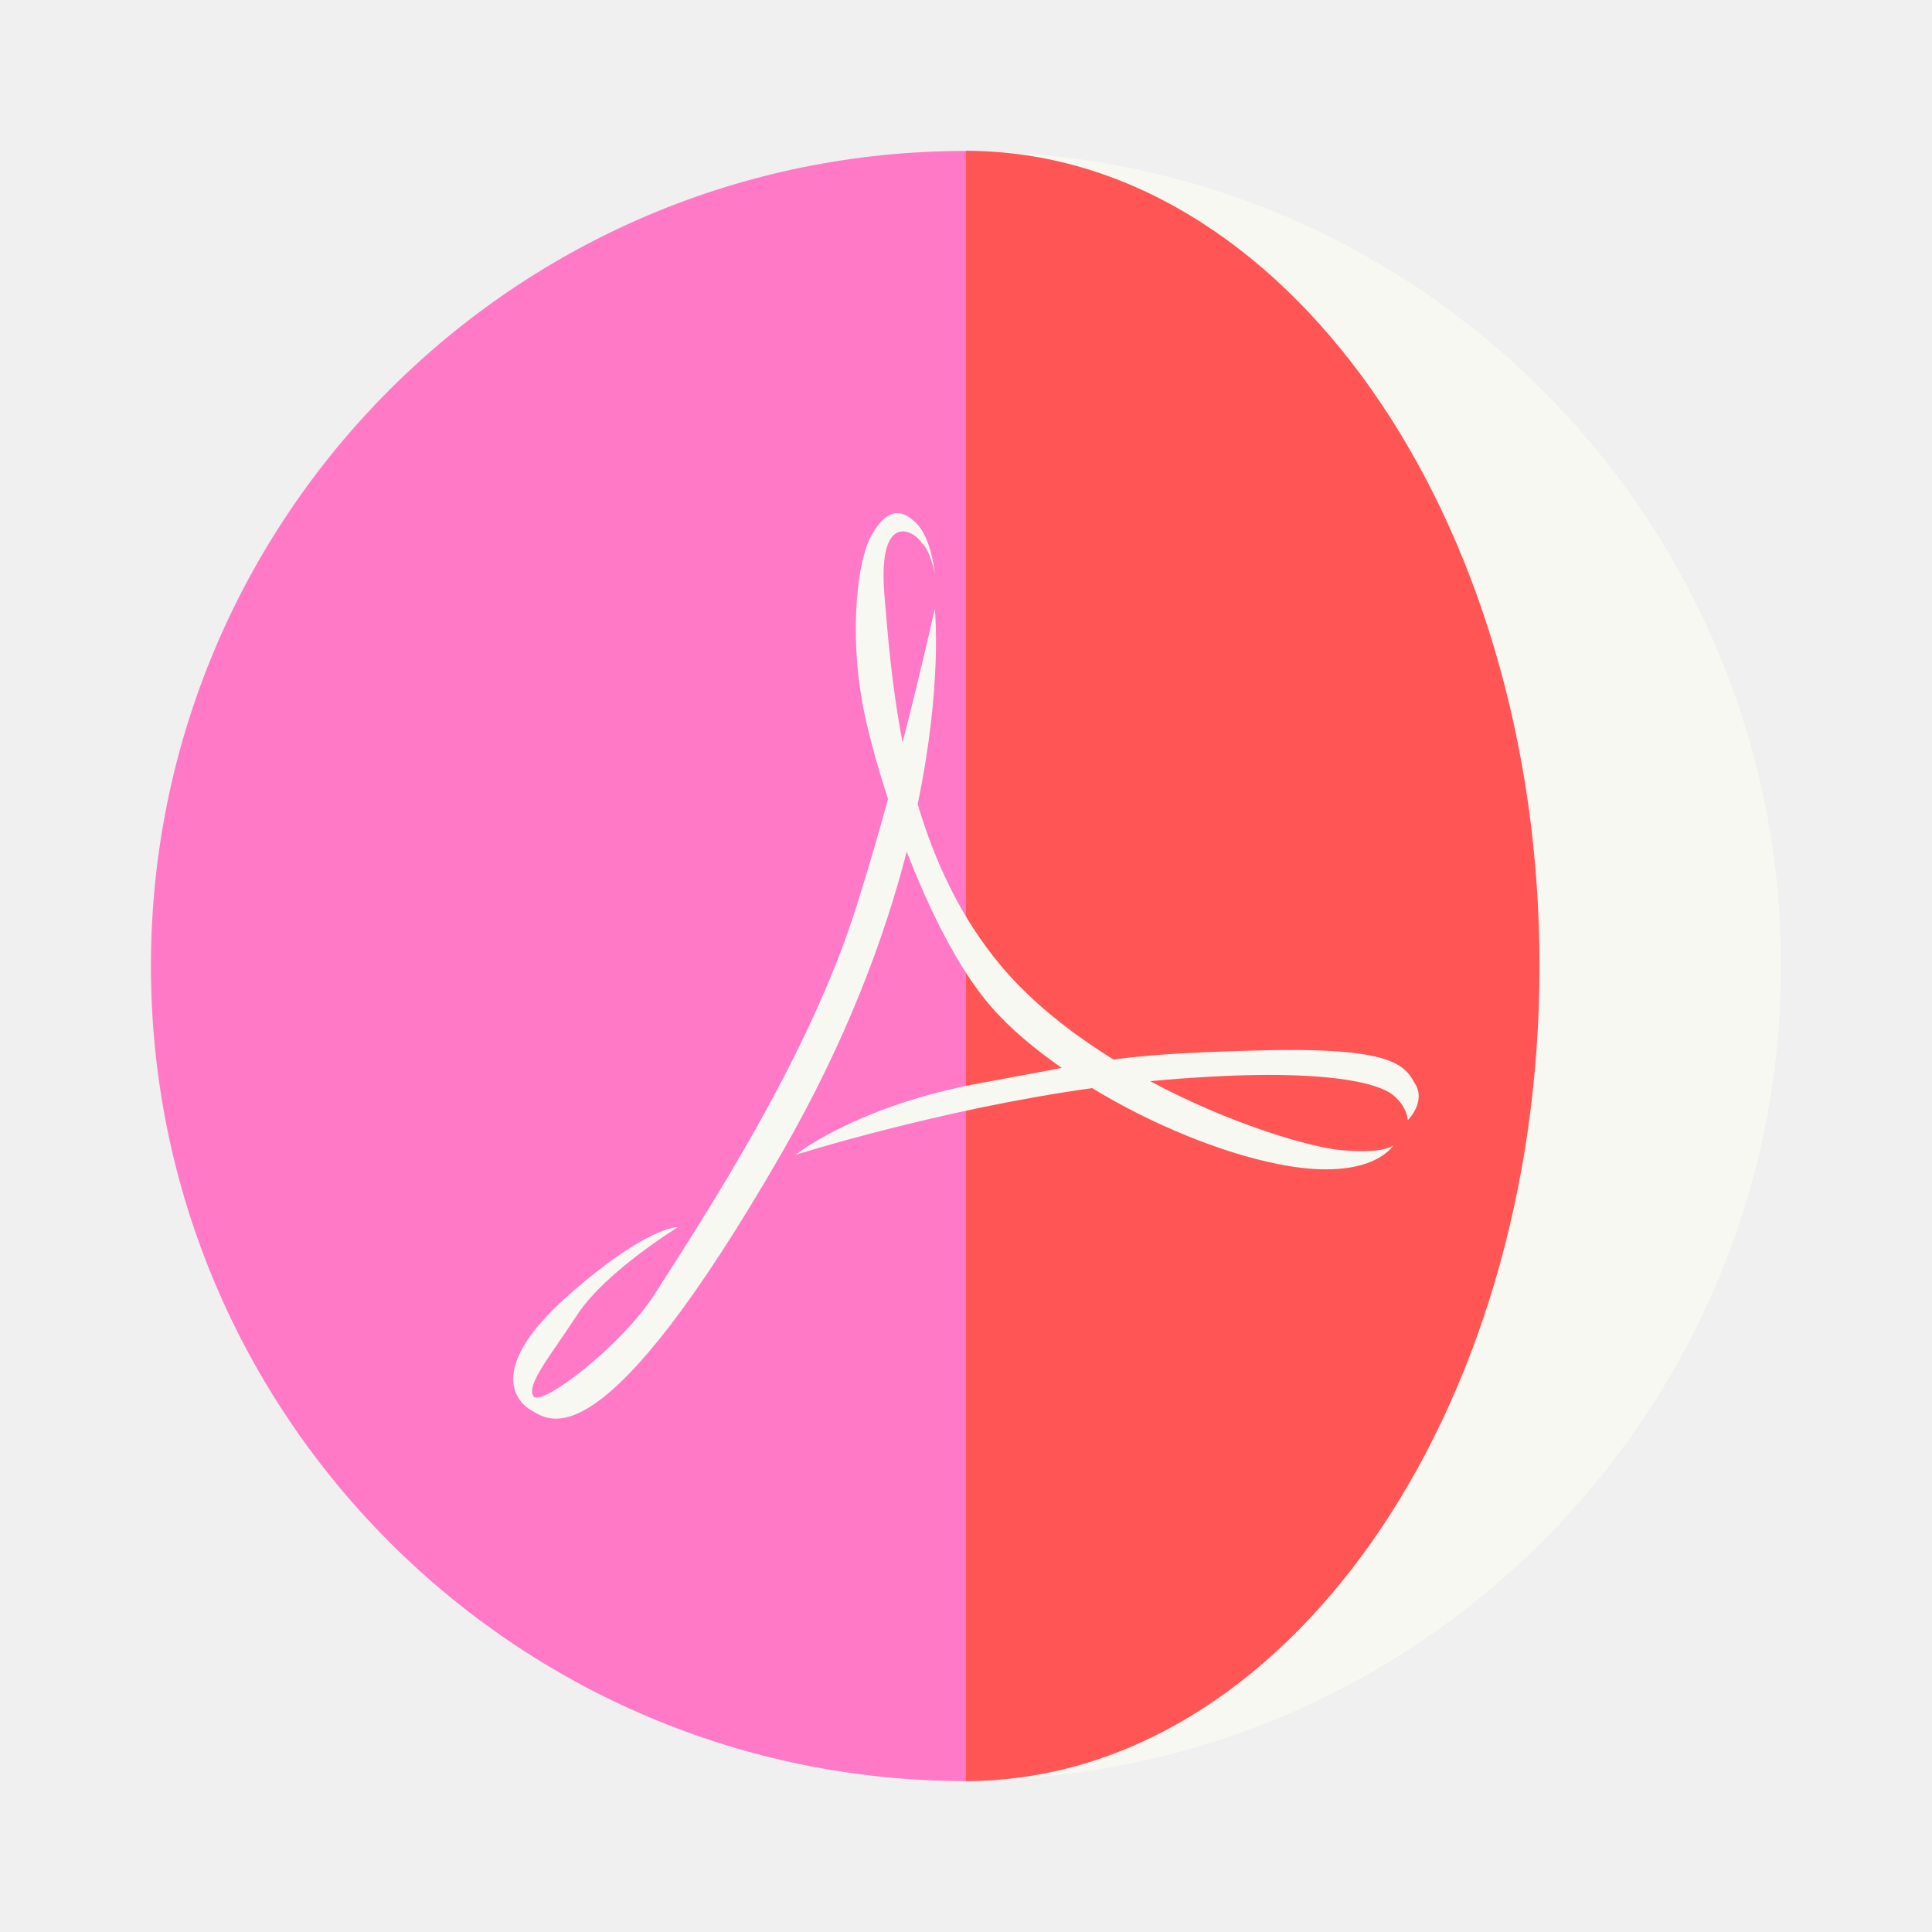
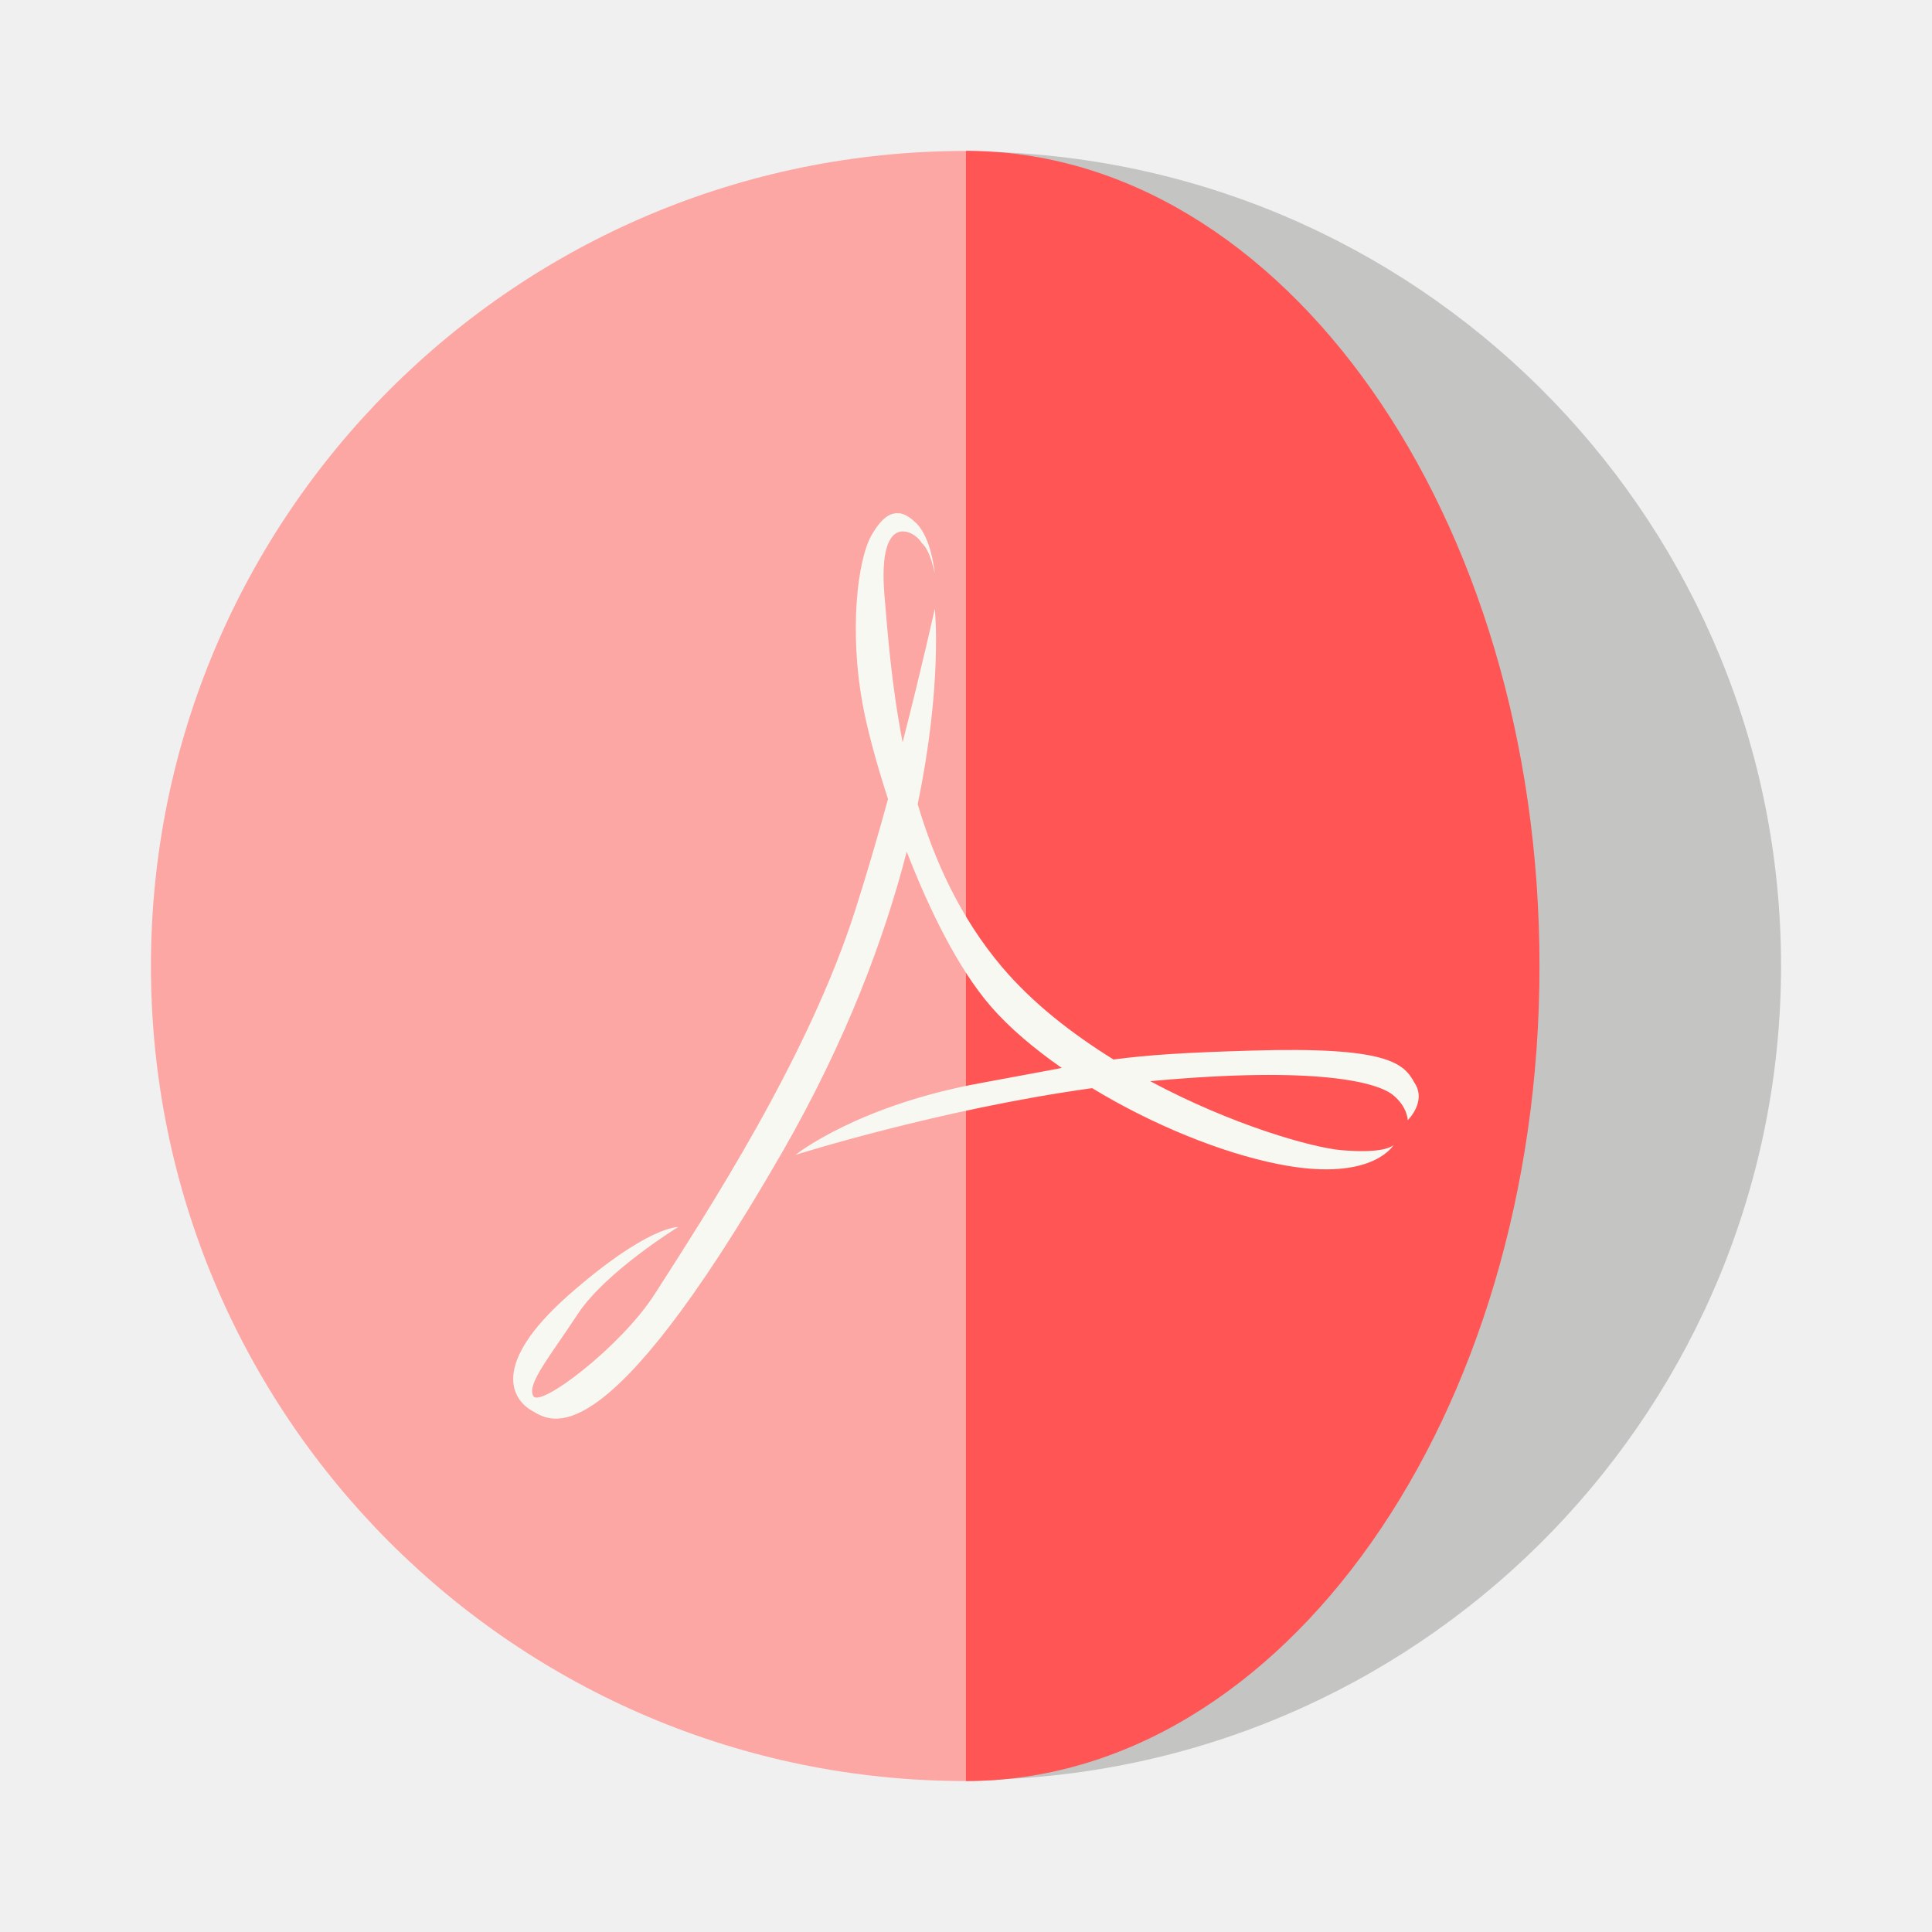
<svg xmlns="http://www.w3.org/2000/svg" width="64" height="64" version="1.1" viewBox="0 0 16.933 16.933" id="svg12">
  <defs id="defs16" />
  <g id="g8">
-     <path transform="scale(.26458)" d="m32 5a27 27 0 0 0-27 27 27 27 0 0 0 27 27 27 27 0 0 0 1-0.035v-53.914a27 27 0 0 0-1-0.051z" fill="#f44040" style="paint-order:stroke fill markers;fill:#ff79c6;opacity:1" id="path2" />
-     <path transform="scale(.26458)" d="m33 5.035v53.914a27 27 0 0 0 26-26.949 27 27 0 0 0-26-26.965z" fill="#ececec" style="paint-order:stroke fill markers;fill:#f8f8f2" id="path4" />
-     <path d="m8.466 1.323v14.287a5.027 7.144 0 0 0 5.027-7.144 5.027 7.144 0 0 0-5.027-7.144z" fill="#d62929" style="paint-order:stroke fill markers;fill:#ff5555;opacity:1" id="path6" />
+     <path transform="scale(.26458)" d="m32 5a27 27 0 0 0-27 27 27 27 0 0 0 27 27 27 27 0 0 0 1-0.035v-53.914a27 27 0 0 0-1-0.051z" fill="#f44040" style="paint-order:stroke fill markers;fill:#fca7a4" id="path2" />
+     <path transform="scale(.26458)" d="m33 5.035v53.914a27 27 0 0 0 26-26.949 27 27 0 0 0-26-26.965z" fill="#ececec" style="paint-order:stroke fill markers;fill:#c4c5c3" id="path4" />
+     <path d="m8.466 1.323v14.287a5.027 7.144 0 0 0 5.027-7.144 5.027 7.144 0 0 0-5.027-7.144z" fill="#d62929" style="paint-order:stroke fill markers;fill:#ff5555" id="path6" />
  </g>
  <path d="m7.885 4.5c-0.08-0.013-0.158 0.04-0.242 0.183-0.134 0.227-0.196 0.863-0.085 1.475 0.037 0.209 0.117 0.513 0.225 0.845-0.085 0.311-0.181 0.64-0.285 0.967-0.411 1.292-1.295 2.646-1.761 3.374-0.295 0.459-1.003 0.997-1.063 0.892-0.059-0.105 0.141-0.34 0.389-0.718 0.247-0.375 0.881-0.764 0.881-0.764s-0.271-0.011-0.964 0.6c-0.693 0.614-0.483 0.917-0.318 1.01 0.164 0.095 0.624 0.459 2.189-2.257 0.571-0.992 0.903-1.894 1.096-2.643 0.198 0.512 0.453 1.029 0.736 1.355 0.165 0.191 0.382 0.373 0.623 0.541-0.19 0.035-0.407 0.077-0.703 0.131-1.081 0.196-1.619 0.621-1.631 0.631 0.009-0.003 1.265-0.4 2.6-0.585 0.525 0.319 1.128 0.565 1.627 0.665 0.778 0.157 0.99-0.128 1.015-0.166-0.03 0.025-0.131 0.072-0.453 0.045-0.258-0.021-0.964-0.221-1.68-0.605 1.481-0.137 1.993 0.014 2.125 0.119 0.132 0.106 0.132 0.223 0.132 0.223s0.17-0.164 0.058-0.33c-0.094-0.172-0.239-0.316-1.427-0.28-0.589 0.017-0.906 0.038-1.21 0.078-0.36-0.224-0.707-0.491-0.98-0.814-0.366-0.434-0.59-0.933-0.736-1.424 0.219-1.054 0.151-1.706 0.15-1.713 0 0-0.111 0.505-0.282 1.171-0.098-0.503-0.132-0.967-0.16-1.297-0.06-0.756 0.278-0.547 0.327-0.45 0.077 0.062 0.115 0.269 0.115 0.269s-0.027-0.309-0.162-0.442c-0.05-0.049-0.098-0.08-0.146-0.088zm-0.914 5.624c-3.01e-5 1e-5 -0.003 0.001-0.003 0.001l-0.001 0.002s0.004-0.003 0.004-0.003z" fill="#fff" id="path10" style="fill:#f8f8f2" />
</svg>
